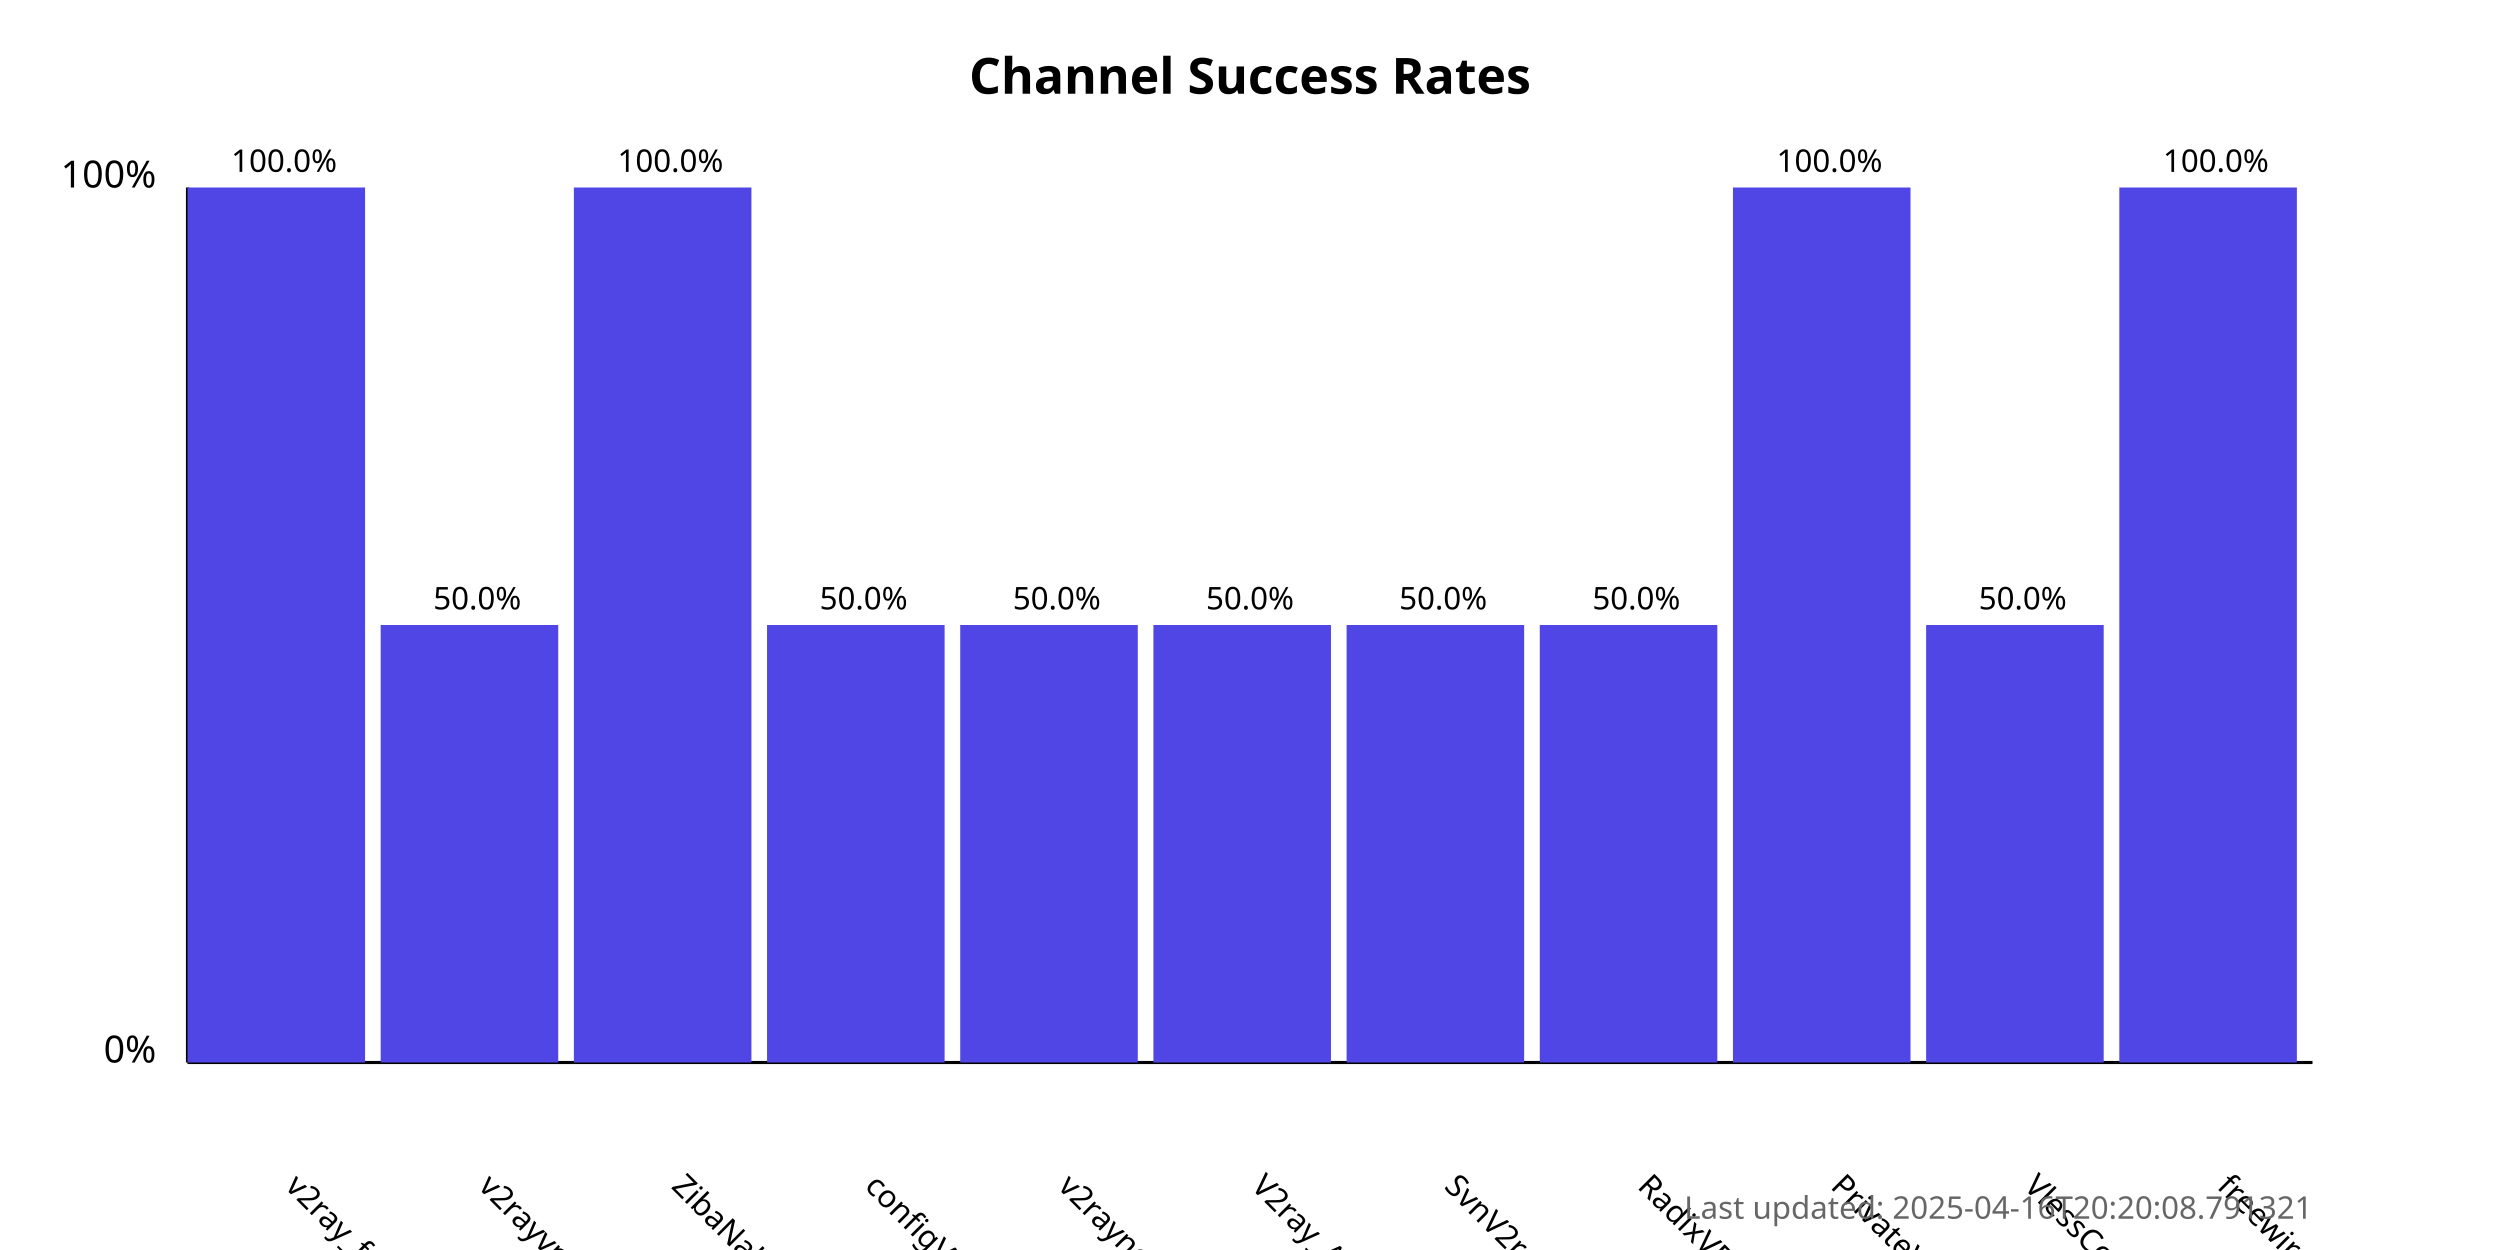
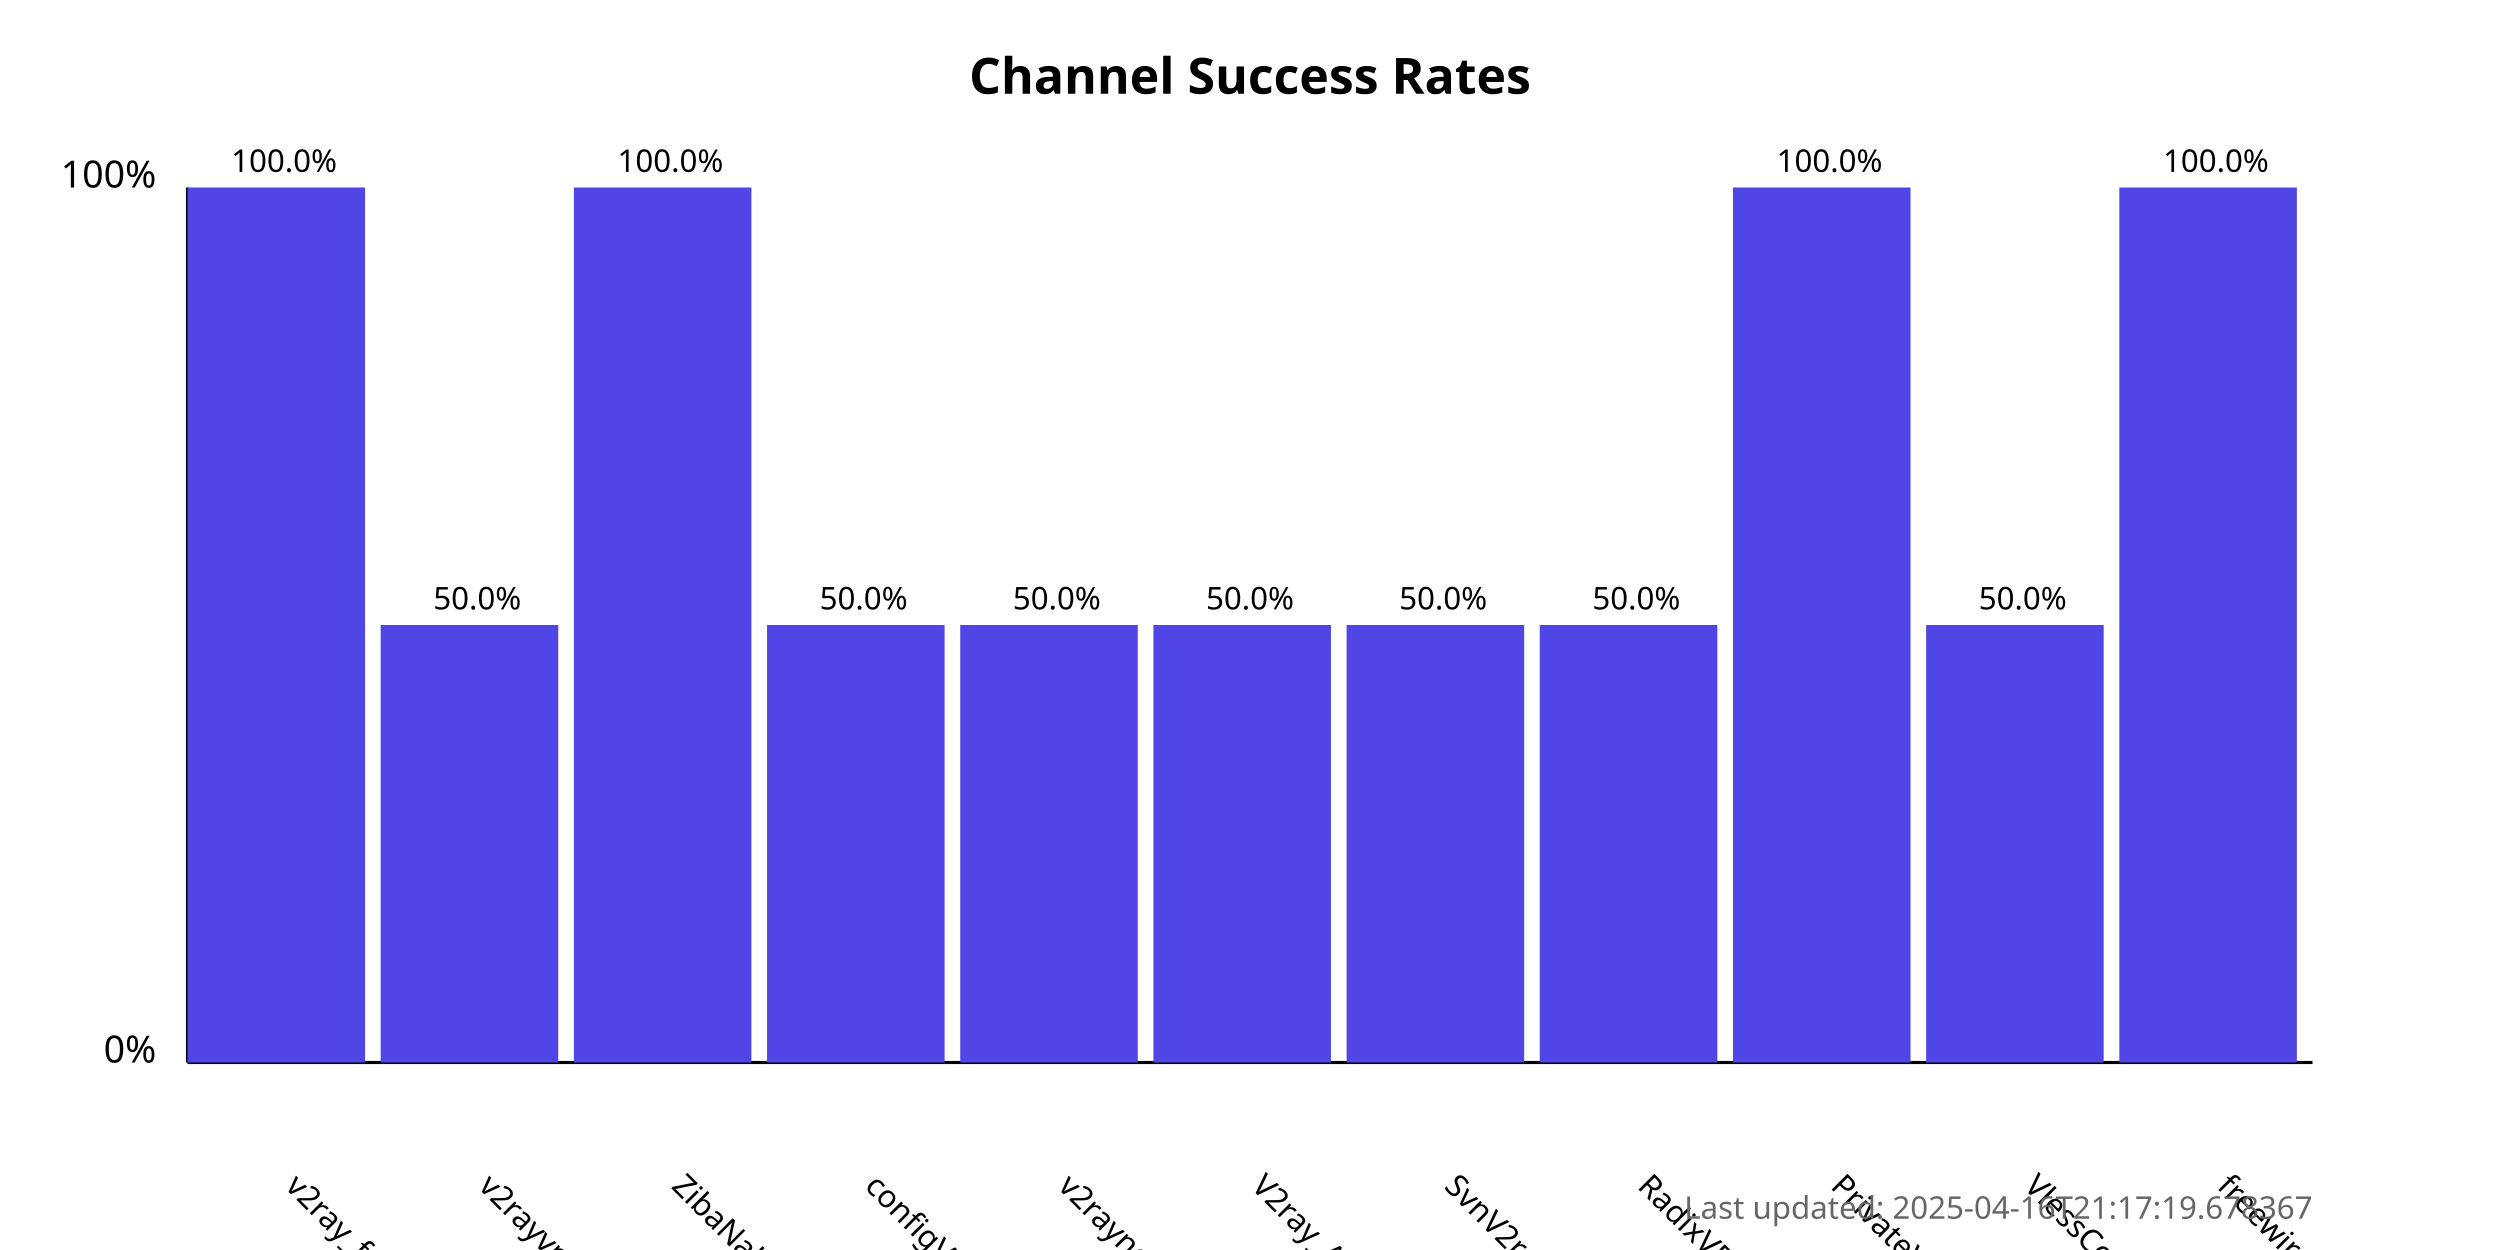
<svg xmlns="http://www.w3.org/2000/svg" width="800" height="400">
  <style>
            .chart-title { font: bold 16px sans-serif; }
            .axis-label { font: 12px sans-serif; }
            .tick-label { font: 10px sans-serif; }
            .bar { fill: #4f46e5; }
            .bar:hover { fill: #6366f1; }
            .timestamp { font: 10px sans-serif; fill: #666; }
        </style>
  <text x="400.0" y="30" text-anchor="middle" class="chart-title">
            Channel Success Rates
        </text>
  <line x1="60" y1="340" x2="60" y2="60" stroke="black" stroke-width="1" />
  <line x1="60" y1="340" x2="740" y2="340" stroke="black" stroke-width="1" />
  <text x="50" y="340" text-anchor="end" class="axis-label">0%</text>
  <text x="50" y="60" text-anchor="end" class="axis-label">100%</text>
  <g>
    <rect x="60" y="60.0" width="56.818" height="280.0" class="bar" />
    <text x="90.909" y="380" transform="rotate(45, 90.90909, 380)" text-anchor="start" class="tick-label">
                v2ray_free_conf
            </text>
    <text x="90.909" y="55.0" text-anchor="middle" class="tick-label">
                100.0%
            </text>
  </g>
  <g>
    <rect x="121.818" y="200.0" width="56.818" height="140.0" class="bar" />
    <text x="152.727" y="380" transform="rotate(45, 152.7273, 380)" text-anchor="start" class="tick-label">
                v2rayvpno
            </text>
    <text x="152.727" y="195.0" text-anchor="middle" class="tick-label">
                50.0%
            </text>
  </g>
  <g>
    <rect x="183.636" y="60.0" width="56.818" height="280.0" class="bar" />
    <text x="214.545" y="380" transform="rotate(45, 214.5455, 380)" text-anchor="start" class="tick-label">
                ZibaNabz
            </text>
    <text x="214.545" y="55.0" text-anchor="middle" class="tick-label">
                100.0%
            </text>
  </g>
  <g>
    <rect x="245.455" y="200.0" width="56.818" height="140.0" class="bar" />
    <text x="276.364" y="380" transform="rotate(45, 276.3636, 380)" text-anchor="start" class="tick-label">
                configV2rayForFree
            </text>
    <text x="276.364" y="195.0" text-anchor="middle" class="tick-label">
                50.0%
            </text>
  </g>
  <g>
    <rect x="307.273" y="200.0" width="56.818" height="140.0" class="bar" />
    <text x="338.182" y="380" transform="rotate(45, 338.1818, 380)" text-anchor="start" class="tick-label">
                v2rayngvpn
            </text>
    <text x="338.182" y="195.0" text-anchor="middle" class="tick-label">
                50.0%
            </text>
  </g>
  <g>
    <rect x="369.091" y="200.0" width="56.818" height="140.0" class="bar" />
    <text x="400.0" y="380" transform="rotate(45, 400.0, 380)" text-anchor="start" class="tick-label">
                V2ray_Alpha
            </text>
    <text x="400.0" y="195.0" text-anchor="middle" class="tick-label">
                50.0%
            </text>
  </g>
  <g>
    <rect x="430.909" y="200.0" width="56.818" height="140.0" class="bar" />
    <text x="461.818" y="380" transform="rotate(45, 461.8182, 380)" text-anchor="start" class="tick-label">
                SvnV2ray
            </text>
    <text x="461.818" y="195.0" text-anchor="middle" class="tick-label">
                50.0%
            </text>
  </g>
  <g>
    <rect x="492.727" y="200.0" width="56.818" height="140.0" class="bar" />
    <text x="523.636" y="380" transform="rotate(45, 523.6364, 380)" text-anchor="start" class="tick-label">
                RadixVPN
            </text>
    <text x="523.636" y="195.0" text-anchor="middle" class="tick-label">
                50.0%
            </text>
  </g>
  <g>
    <rect x="554.545" y="60.0" width="56.818" height="280.0" class="bar" />
    <text x="585.455" y="380" transform="rotate(45, 585.4545, 380)" text-anchor="start" class="tick-label">
                PrivateVPNs
            </text>
    <text x="585.455" y="55.0" text-anchor="middle" class="tick-label">
                100.0%
            </text>
  </g>
  <g>
    <rect x="616.364" y="200.0" width="56.818" height="140.0" class="bar" />
    <text x="647.273" y="380" transform="rotate(45, 647.2727, 380)" text-anchor="start" class="tick-label">
                VlessConfig
            </text>
    <text x="647.273" y="195.0" text-anchor="middle" class="tick-label">
                50.0%
            </text>
  </g>
  <g>
    <rect x="678.182" y="60.0" width="56.818" height="280.0" class="bar" />
    <text x="709.091" y="380" transform="rotate(45, 709.0909, 380)" text-anchor="start" class="tick-label">
                freewireguard
            </text>
    <text x="709.091" y="55.0" text-anchor="middle" class="tick-label">
                100.0%
            </text>
  </g>
  <text x="740" y="390" text-anchor="end" class="timestamp">
-             Last updated: 2025-04-16T20:20:08.791321
+             Last updated: 2025-04-16T21:17:19.678367
        </text>
</svg>
